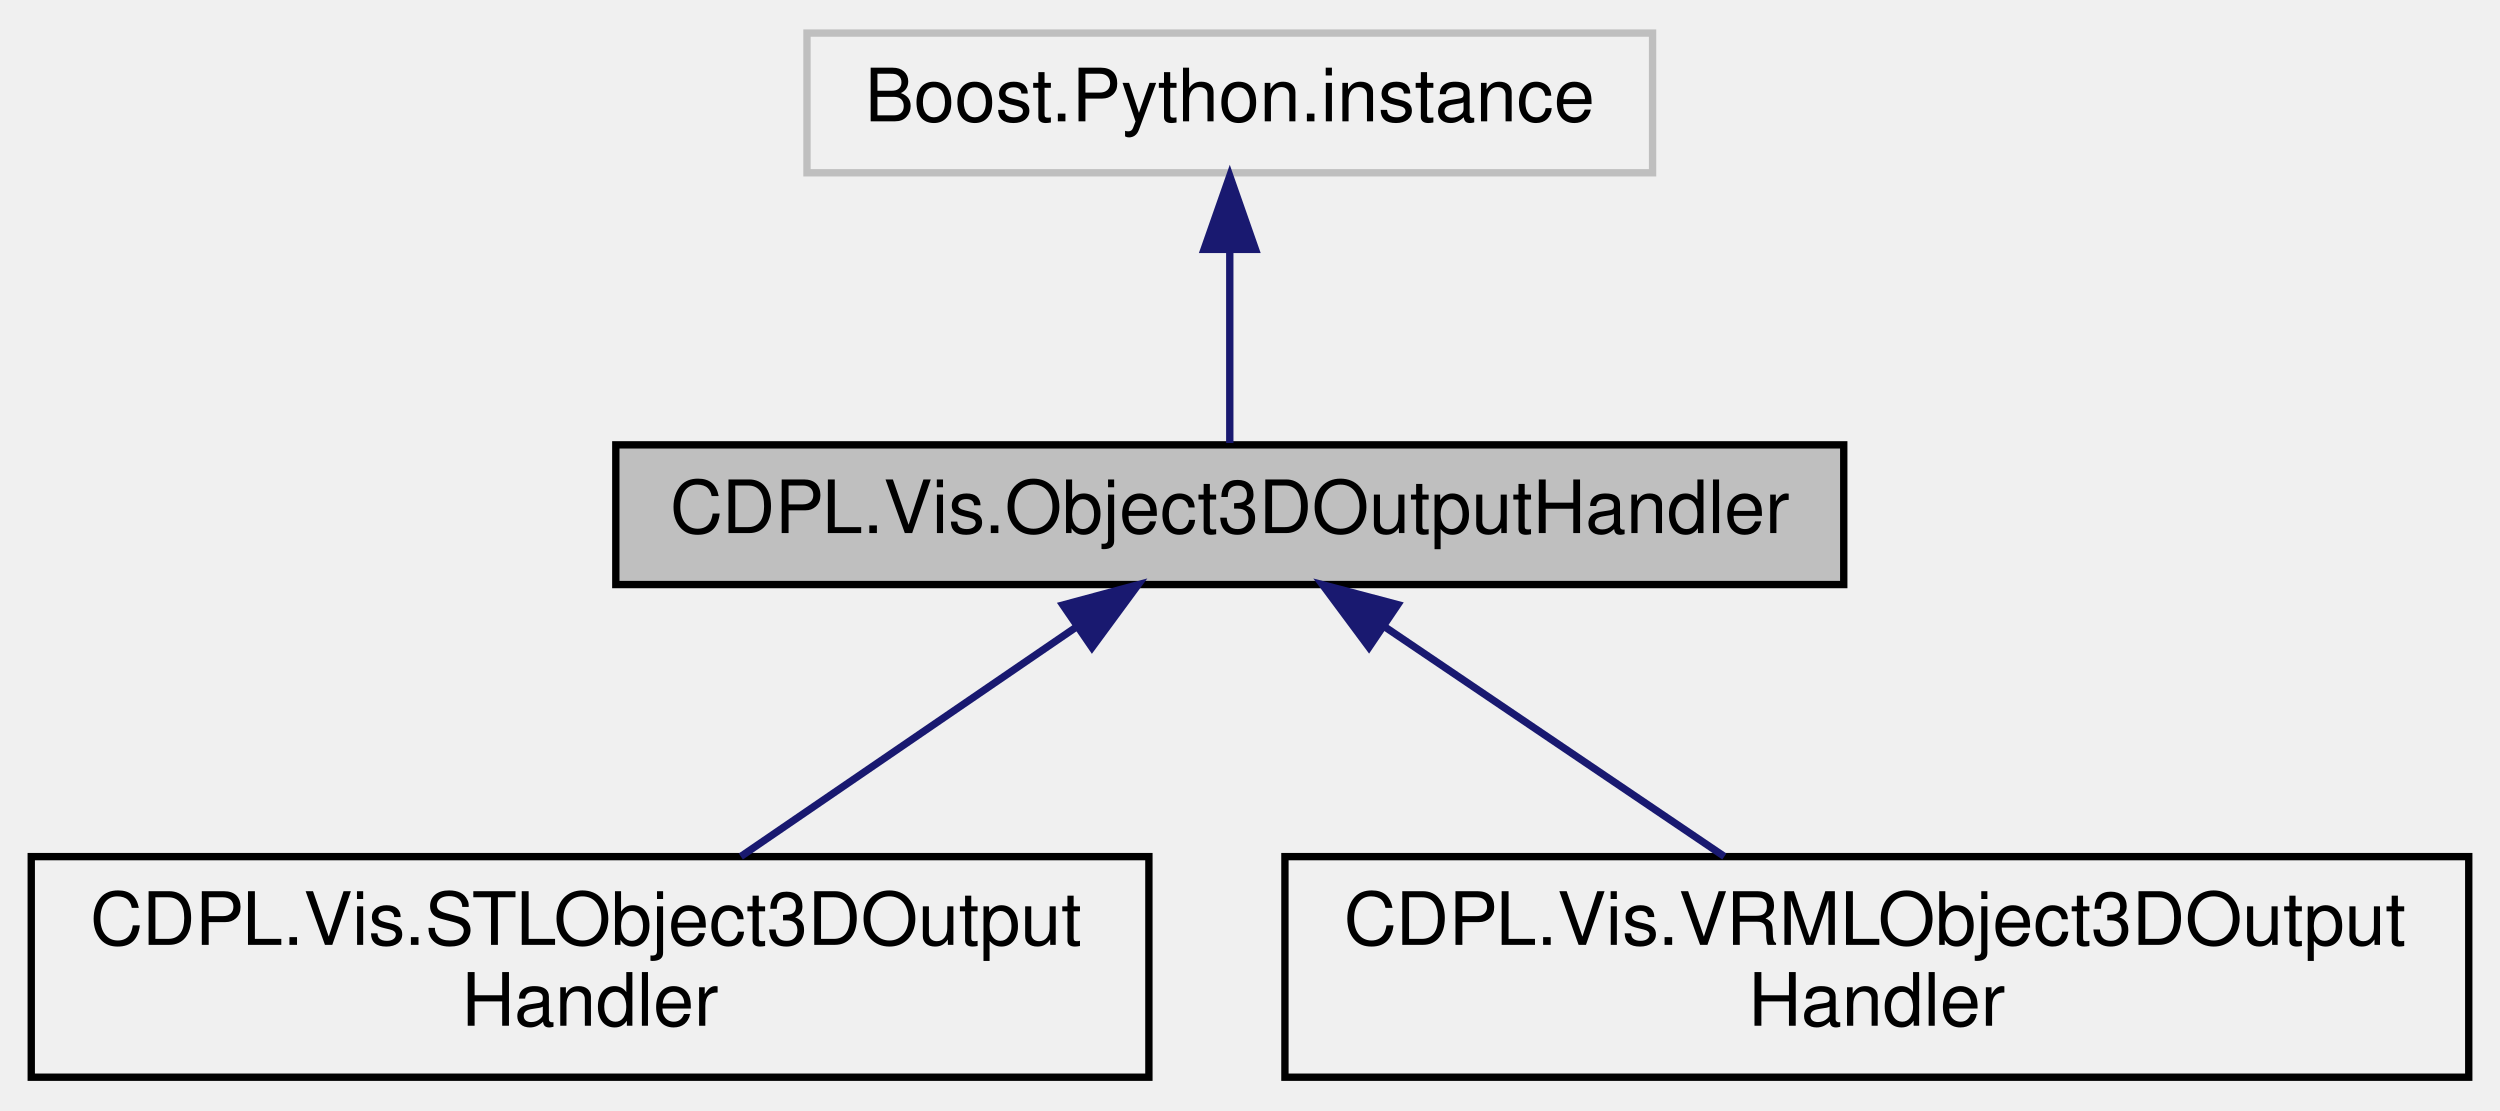
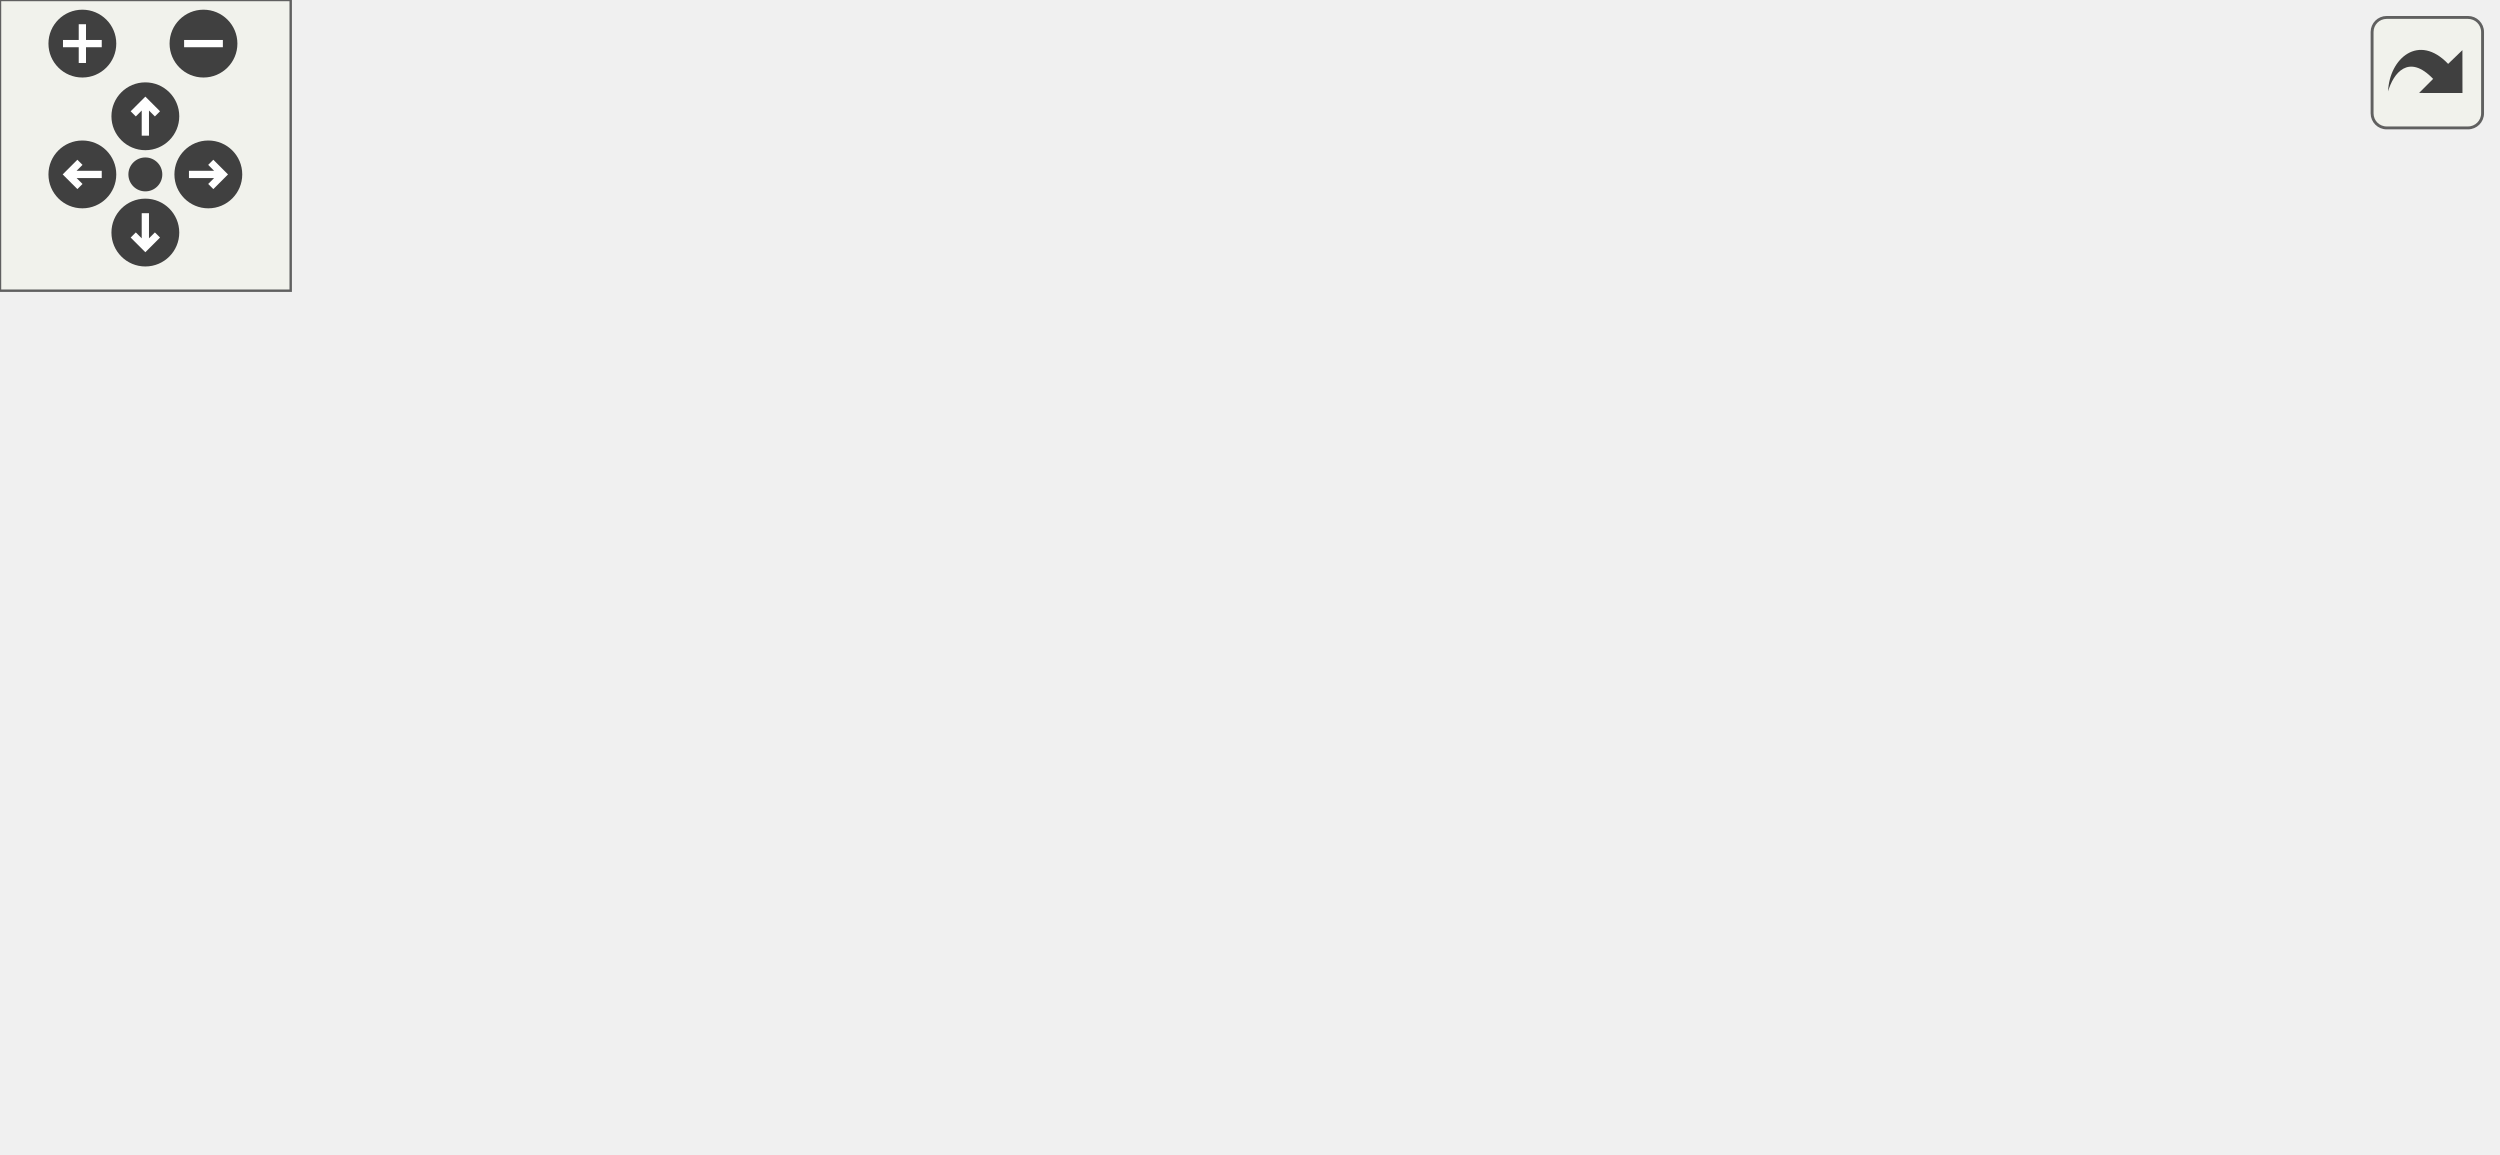
- <svg xmlns="http://www.w3.org/2000/svg" xmlns:xlink="http://www.w3.org/1999/xlink" width="340pt" height="151pt" viewBox="0.00 0.00 339.50 151.00">
-   <g id="graph0" class="graph" transform="scale(1 1) rotate(0) translate(4 147)">
-     <g id="node1" class="node">
-       <g id="a_node1">
-         <a xlink:title=" ">
-           <polygon fill="#bfbfbf" stroke="black" points="79.5,-67.5 79.5,-86.5 246.5,-86.5 246.5,-67.5 79.5,-67.5" />
-           <text text-anchor="middle" x="163" y="-74.5" font-family="Helvetica" font-size="10.00">CDPL.Vis.Object3DOutputHandler</text>
-         </a>
+ <svg xmlns="http://www.w3.org/2000/svg" xmlns:xlink="http://www.w3.org/1999/xlink" id="main" version="1.1" xml:space="preserve">
+   <style type="text/css">
+ .edge:hover path { stroke: red; }
+ .edge:hover polygon { stroke: red; fill: red; }
+ </style>
+   <defs>
+     <circle id="rim" cx="0" cy="0" r="7" />
+     <circle id="rim2" cx="0" cy="0" r="3.5" />
+     <g id="zoomPlus">
+       <use xlink:href="#rim" fill="#404040">
+         <set attributeName="fill" to="#808080" begin="zoomplus.mouseover" end="zoomplus.mouseout" />
+       </use>
+       <path d="M-4,0h8M0,-4v8" fill="none" stroke="white" stroke-width="1.5" pointer-events="none" />
+     </g>
+     <g id="zoomMin">
+       <use xlink:href="#rim" fill="#404040">
+         <set attributeName="fill" to="#808080" begin="zoomminus.mouseover" end="zoomminus.mouseout" />
+       </use>
+       <path d="M-4,0h8" fill="none" stroke="white" stroke-width="1.5" pointer-events="none" />
+     </g>
+     <g id="dirArrow">
+       <path fill="none" stroke="white" stroke-width="1.5" d="M0,-3.0v7 M-2.5,-0.5L0,-3.0L2.5,-0.5" />
+     </g>
+     <g id="resetDef">
+       <use xlink:href="#rim2" fill="#404040">
+         <set attributeName="fill" to="#808080" begin="reset.mouseover" end="reset.mouseout" />
+       </use>
+     </g>
+   </defs>
+   <svg id="graph" class="graph">
+     <g id="viewport">
+       <g id="node1" class="node">
+         <g id="a_node1">
+           <a xlink:title=" ">
+             <polygon fill="#bfbfbf" stroke="black" points="151,-79 151,-98 318,-98 318,-79 151,-79" />
+             <text text-anchor="middle" x="234.5" y="-86" font-family="Helvetica" font-size="10.00">CDPL.Vis.Object3DOutputHandler</text>
+           </a>
+         </g>
+       </g>
+       <g id="node3" class="node">
+         <g id="a_node3">
+           <a xlink:href="classCDPL_1_1Vis_1_1PLYObject3DOutputHandler.html" target="_top" xlink:title="A handler for the output of Vis.Object3D instances in the Polygon File Format [PLYFMT].">
+             <polygon fill="none" stroke="black" points="359,-147.5 359,-177.5 510,-177.5 510,-147.5 359,-147.5" />
+             <text text-anchor="start" x="367" y="-165.5" font-family="Helvetica" font-size="10.00">CDPL.Vis.PLYObject3DOutput</text>
+             <text text-anchor="middle" x="434.5" y="-154.5" font-family="Helvetica" font-size="10.00">Handler</text>
+           </a>
+         </g>
+       </g>
+       <g id="edge2" class="edge">
+         <path fill="none" stroke="midnightblue" d="M265.4,-102.16C289.15,-112.75 323.36,-127.44 354,-138.5 362.54,-141.58 371.7,-144.6 380.64,-147.4" />
+         <polygon fill="midnightblue" stroke="midnightblue" points="266.77,-98.93 256.21,-98.03 263.9,-105.32 266.77,-98.93" />
+       </g>
+       <g id="node4" class="node">
+         <g id="a_node4">
+           <a xlink:href="classCDPL_1_1Vis_1_1R3DObject3DOutputHandler.html" target="_top" xlink:title="A handler for the output of Vis.Object3D instances in the Raster3D [R3DFMT] format.">
+             <polygon fill="none" stroke="black" points="357.5,-98.5 357.5,-128.5 511.5,-128.5 511.5,-98.5 357.5,-98.5" />
+             <text text-anchor="start" x="365.5" y="-116.5" font-family="Helvetica" font-size="10.00">CDPL.Vis.R3DObject3DOutput</text>
+             <text text-anchor="middle" x="434.5" y="-105.5" font-family="Helvetica" font-size="10.00">Handler</text>
+           </a>
+         </g>
+       </g>
+       <g id="edge3" class="edge">
+         <path fill="none" stroke="midnightblue" d="M320.99,-99.29C333.06,-100.82 345.42,-102.38 357.31,-103.88" />
+         <polygon fill="midnightblue" stroke="midnightblue" points="321.28,-95.8 310.92,-98.02 320.4,-102.75 321.28,-95.8" />
+       </g>
+       <g id="node5" class="node">
+         <g id="a_node5">
+           <a xlink:href="classCDPL_1_1Vis_1_1STLObject3DOutputHandler.html" target="_top" xlink:title="A handler for the output of Vis.Object3D instances in the STL [STLFMT] format.">
+             <polygon fill="none" stroke="black" points="358.5,-49.5 358.5,-79.5 510.5,-79.5 510.5,-49.5 358.5,-49.5" />
+             <text text-anchor="start" x="366.5" y="-67.5" font-family="Helvetica" font-size="10.00">CDPL.Vis.STLObject3DOutput</text>
+             <text text-anchor="middle" x="434.5" y="-56.5" font-family="Helvetica" font-size="10.00">Handler</text>
+           </a>
+         </g>
+       </g>
+       <g id="edge4" class="edge">
+         <path fill="none" stroke="midnightblue" d="M324.03,-77.77C335.46,-76.38 347.09,-74.97 358.28,-73.62" />
+         <polygon fill="midnightblue" stroke="midnightblue" points="323.55,-74.3 314.04,-78.98 324.39,-81.25 323.55,-74.3" />
+       </g>
+       <g id="node6" class="node">
+         <g id="a_node6">
+           <a xlink:href="classCDPL_1_1Vis_1_1VRMLObject3DOutputHandler.html" target="_top" xlink:title="A handler for the output of Vis.Object3D instances in the VRML [VRML97] format.">
+             <polygon fill="none" stroke="black" points="354,-0.5 354,-30.5 515,-30.5 515,-0.5 354,-0.5" />
+             <text text-anchor="start" x="362" y="-18.5" font-family="Helvetica" font-size="10.00">CDPL.Vis.VRMLObject3DOutput</text>
+             <text text-anchor="middle" x="434.5" y="-7.5" font-family="Helvetica" font-size="10.00">Handler</text>
+           </a>
+         </g>
+       </g>
+       <g id="edge5" class="edge">
+         <path fill="none" stroke="midnightblue" d="M266.29,-74.78C290.02,-64.46 323.78,-50.28 354,-39.5 362.69,-36.4 372,-33.35 381.09,-30.52" />
+         <polygon fill="midnightblue" stroke="midnightblue" points="264.84,-71.6 257.09,-78.82 267.65,-78.01 264.84,-71.6" />
+       </g>
+       <g id="node2" class="node">
+         <g id="a_node2">
+           <a xlink:title=" ">
+             <polygon fill="none" stroke="#bfbfbf" points="0,-79 0,-98 115,-98 115,-79 0,-79" />
+             <text text-anchor="middle" x="57.5" y="-86" font-family="Helvetica" font-size="10.00">Boost.Python.instance</text>
+           </a>
+         </g>
+       </g>
+       <g id="edge1" class="edge">
+         <path fill="none" stroke="midnightblue" d="M125.36,-88.5C133.72,-88.5 142.35,-88.5 150.91,-88.5" />
+         <polygon fill="midnightblue" stroke="midnightblue" points="125.32,-85 115.32,-88.5 125.32,-92 125.32,-85" />
      </g>
    </g>
-     <g id="node3" class="node">
-       <g id="a_node3">
-         <a xlink:href="classCDPL_1_1Vis_1_1STLObject3DOutputHandler.html" target="_top" xlink:title="A handler for the output of Vis.Object3D instances in the STL [STLFMT] format.">
-           <polygon fill="none" stroke="black" points="0,-0.5 0,-30.5 152,-30.5 152,-0.5 0,-0.5" />
-           <text text-anchor="start" x="8" y="-18.5" font-family="Helvetica" font-size="10.00">CDPL.Vis.STLObject3DOutput</text>
-           <text text-anchor="middle" x="76" y="-7.5" font-family="Helvetica" font-size="10.00">Handler</text>
-         </a>
-       </g>
+   </svg>
+   <g id="navigator" transform="translate(0 0)" fill="#404254">
+     <rect fill="#f2f5e9" fill-opacity="0.5" stroke="#606060" stroke-width=".5" x="0" y="0" width="60" height="60" />
+     <use id="zoomplus" xlink:href="#zoomPlus" x="17" y="9" />
+     <use id="zoomminus" xlink:href="#zoomMin" x="42" y="9" />
+     <use id="reset" xlink:href="#resetDef" x="30" y="36" />
+     <g id="arrowUp" xlink:href="#dirArrow" transform="translate(30 24)">
+       <use xlink:href="#rim" fill="#404040">
+         <set attributeName="fill" to="#808080" begin="arrowUp.mouseover" end="arrowUp.mouseout" />
+       </use>
+       <path fill="none" stroke="white" stroke-width="1.5" d="M0,-3.0v7 M-2.5,-0.5L0,-3.0L2.5,-0.5" />
    </g>
-     <g id="edge2" class="edge">
-       <path fill="none" stroke="midnightblue" d="M142.15,-61.74C128.32,-52.28 110.26,-39.93 96.5,-30.52" />
-       <polygon fill="midnightblue" stroke="midnightblue" points="140.3,-64.72 150.54,-67.48 144.26,-58.94 140.3,-64.72" />
+     <g id="arrowRight" xlink:href="#dirArrow" transform="rotate(90) translate(36 -43)">
+       <use xlink:href="#rim" fill="#404040">
+         <set attributeName="fill" to="#808080" begin="arrowRight.mouseover" end="arrowRight.mouseout" />
+       </use>
+       <path fill="none" stroke="white" stroke-width="1.5" d="M0,-3.0v7 M-2.5,-0.5L0,-3.0L2.5,-0.5" />
    </g>
-     <g id="node4" class="node">
-       <g id="a_node4">
-         <a xlink:href="classCDPL_1_1Vis_1_1VRMLObject3DOutputHandler.html" target="_top" xlink:title="A handler for the output of Vis.Object3D instances in the VRML [VRML97] format.">
-           <polygon fill="none" stroke="black" points="170.5,-0.5 170.5,-30.5 331.5,-30.5 331.5,-0.5 170.5,-0.5" />
-           <text text-anchor="start" x="178.5" y="-18.5" font-family="Helvetica" font-size="10.00">CDPL.Vis.VRMLObject3DOutput</text>
-           <text text-anchor="middle" x="251" y="-7.5" font-family="Helvetica" font-size="10.00">Handler</text>
-         </a>
-       </g>
+     <g id="arrowDown" xlink:href="#dirArrow" transform="rotate(180) translate(-30 -48)">
+       <use xlink:href="#rim" fill="#404040">
+         <set attributeName="fill" to="#808080" begin="arrowDown.mouseover" end="arrowDown.mouseout" />
+       </use>
+       <path fill="none" stroke="white" stroke-width="1.5" d="M0,-3.0v7 M-2.5,-0.5L0,-3.0L2.5,-0.5" />
    </g>
-     <g id="edge3" class="edge">
-       <path fill="none" stroke="midnightblue" d="M184.09,-61.74C198.08,-52.28 216.35,-39.93 230.26,-30.52" />
-       <polygon fill="midnightblue" stroke="midnightblue" points="181.93,-58.97 175.61,-67.48 185.85,-64.77 181.93,-58.97" />
-     </g>
-     <g id="node2" class="node">
-       <g id="a_node2">
-         <a xlink:title=" ">
-           <polygon fill="none" stroke="#bfbfbf" points="105.5,-123.5 105.5,-142.5 220.5,-142.5 220.5,-123.5 105.5,-123.5" />
-           <text text-anchor="middle" x="163" y="-130.5" font-family="Helvetica" font-size="10.00">Boost.Python.instance</text>
-         </a>
-       </g>
-     </g>
-     <g id="edge1" class="edge">
-       <path fill="none" stroke="midnightblue" d="M163,-112.8C163,-103.91 163,-93.78 163,-86.75" />
-       <polygon fill="midnightblue" stroke="midnightblue" points="159.5,-113.08 163,-123.08 166.5,-113.08 159.5,-113.08" />
+     <g id="arrowLeft" xlink:href="#dirArrow" transform="rotate(270) translate(-36 17)">
+       <use xlink:href="#rim" fill="#404040">
+         <set attributeName="fill" to="#808080" begin="arrowLeft.mouseover" end="arrowLeft.mouseout" />
+       </use>
+       <path fill="none" stroke="white" stroke-width="1.5" d="M0,-3.0v7 M-2.5,-0.5L0,-3.0L2.5,-0.5" />
    </g>
  </g>
+   <svg viewBox="0 0 15 15" width="100%" height="30px" preserveAspectRatio="xMaxYMin meet">
+     <g id="arrow_out" transform="scale(0.3 0.3)">
+       <a xlink:href="classCDPL_1_1Vis_1_1Object3DOutputHandler__inherit__graph_org.svg" target="_base">
+         <rect id="button" ry="5" rx="5" y="6" x="6" height="38" width="38" fill="#f2f5e9" fill-opacity="0.5" stroke="#606060" stroke-width="1.0" />
+         <path id="arrow" d="M 11.5,31.437 C 11.94,20.098 22.043,11.323 32.159,21.979 L 37.069,17.246 C 37.069,17.246 37.088,32 37.088,32 L 22.16,31.978 C 22.16,31.978 26.998,27.14 26.998,27.14 C 18.529,18.264 13.292,25.23 11.5,31.437 z" style="fill:#404040;" />
+       </a>
+     </g>
+   </svg>
</svg>
